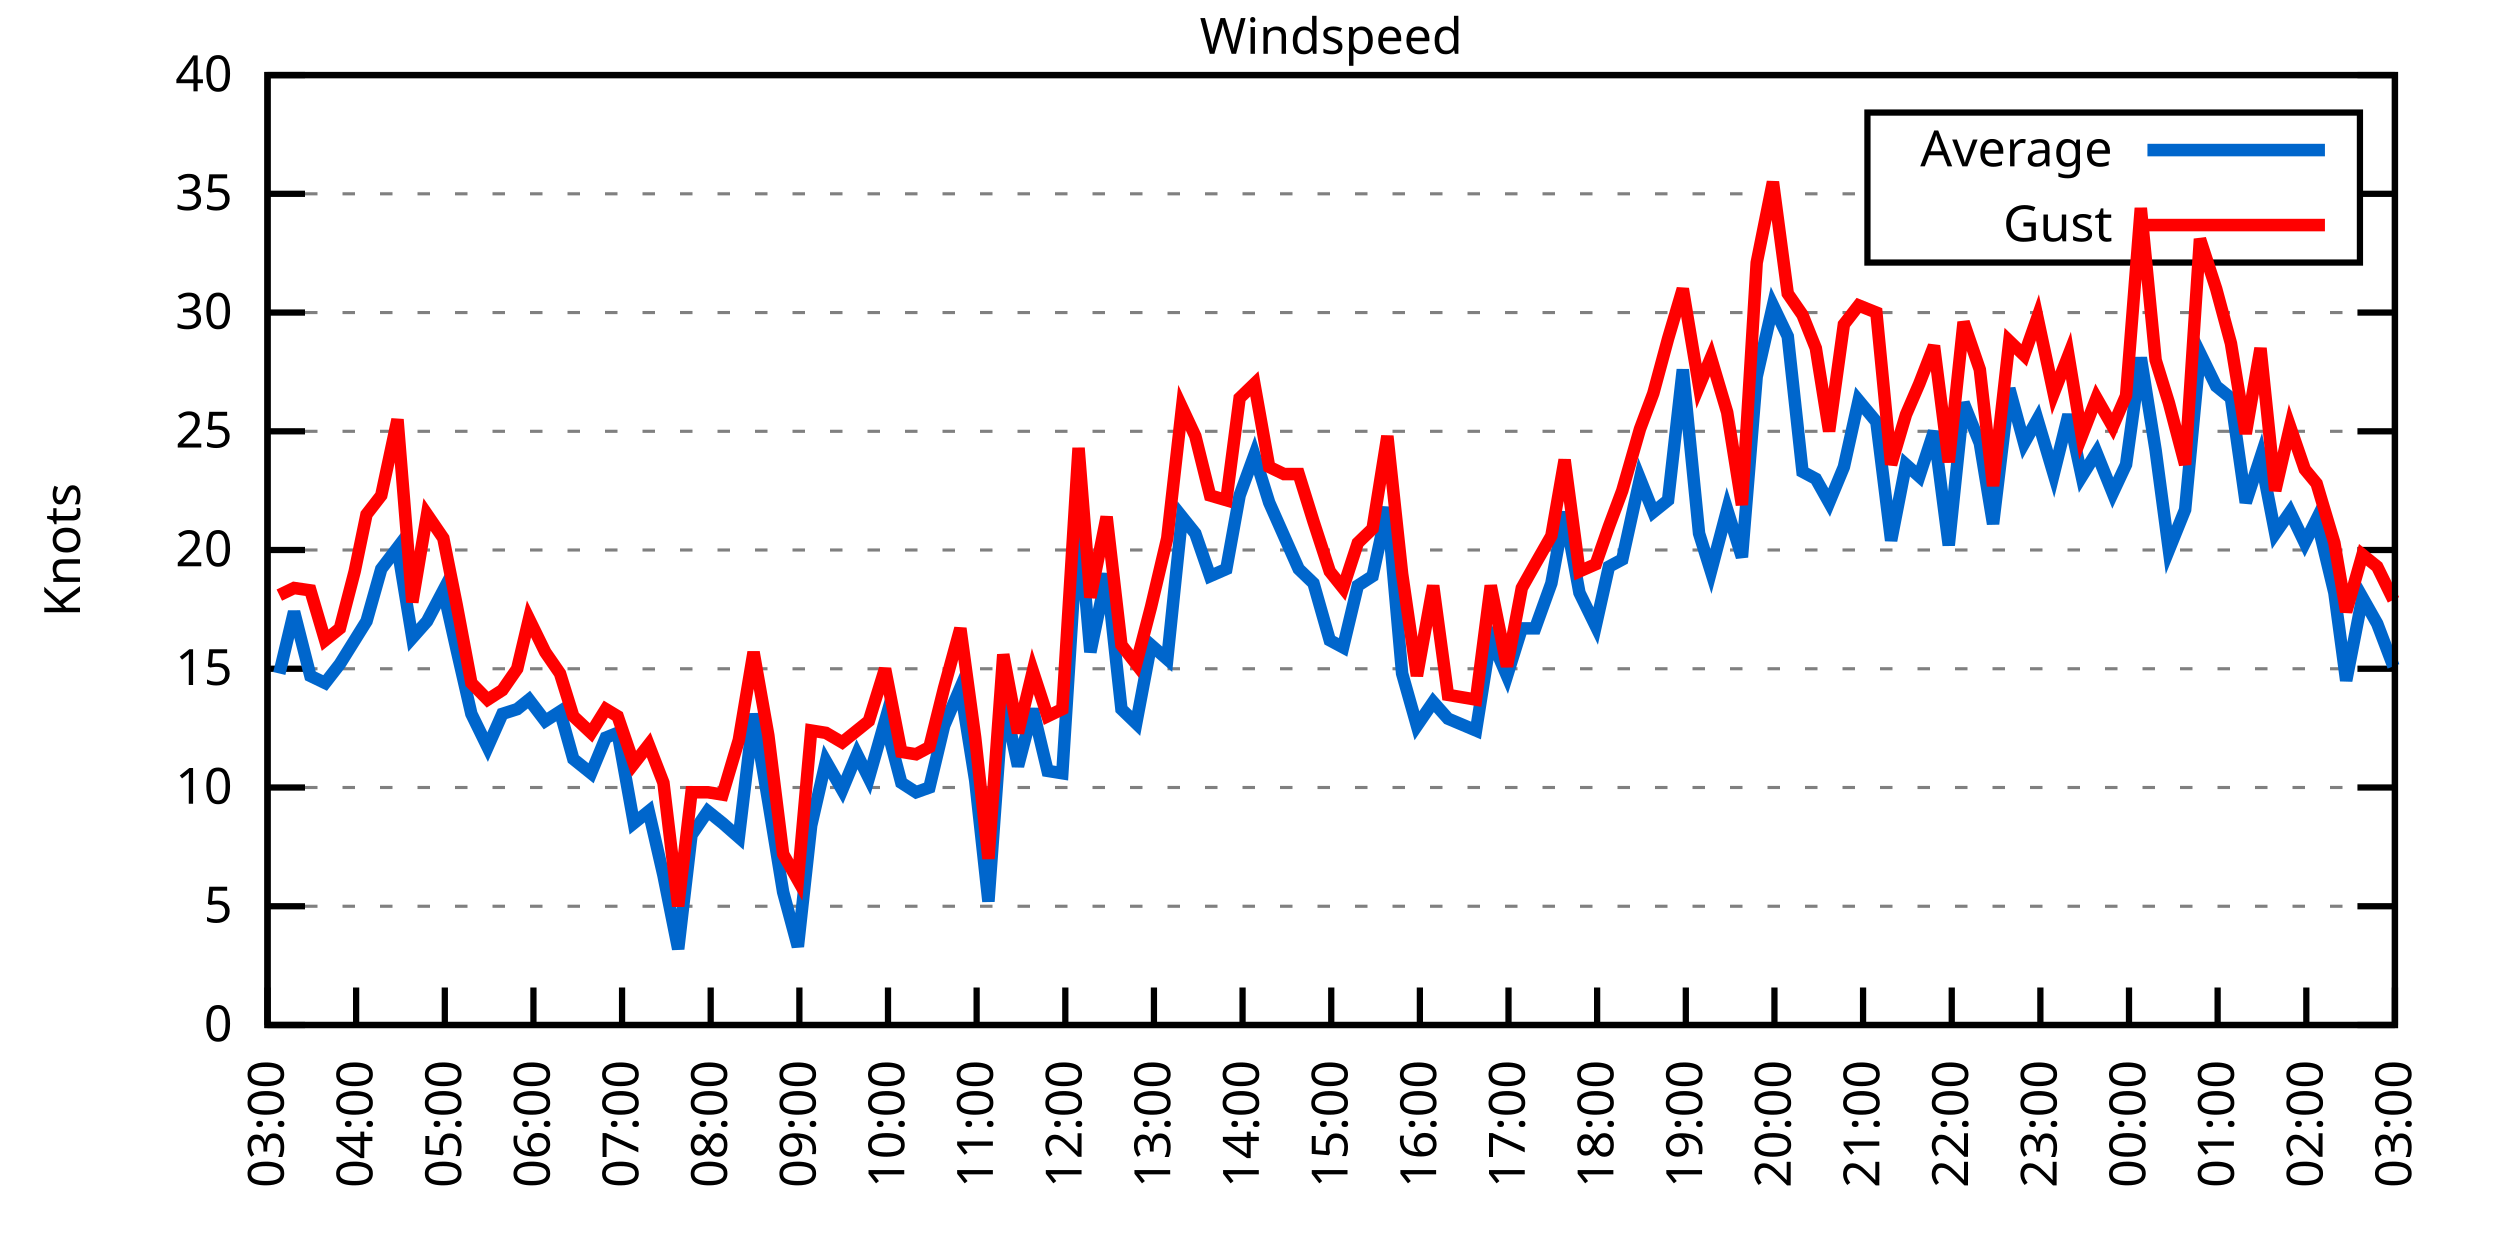
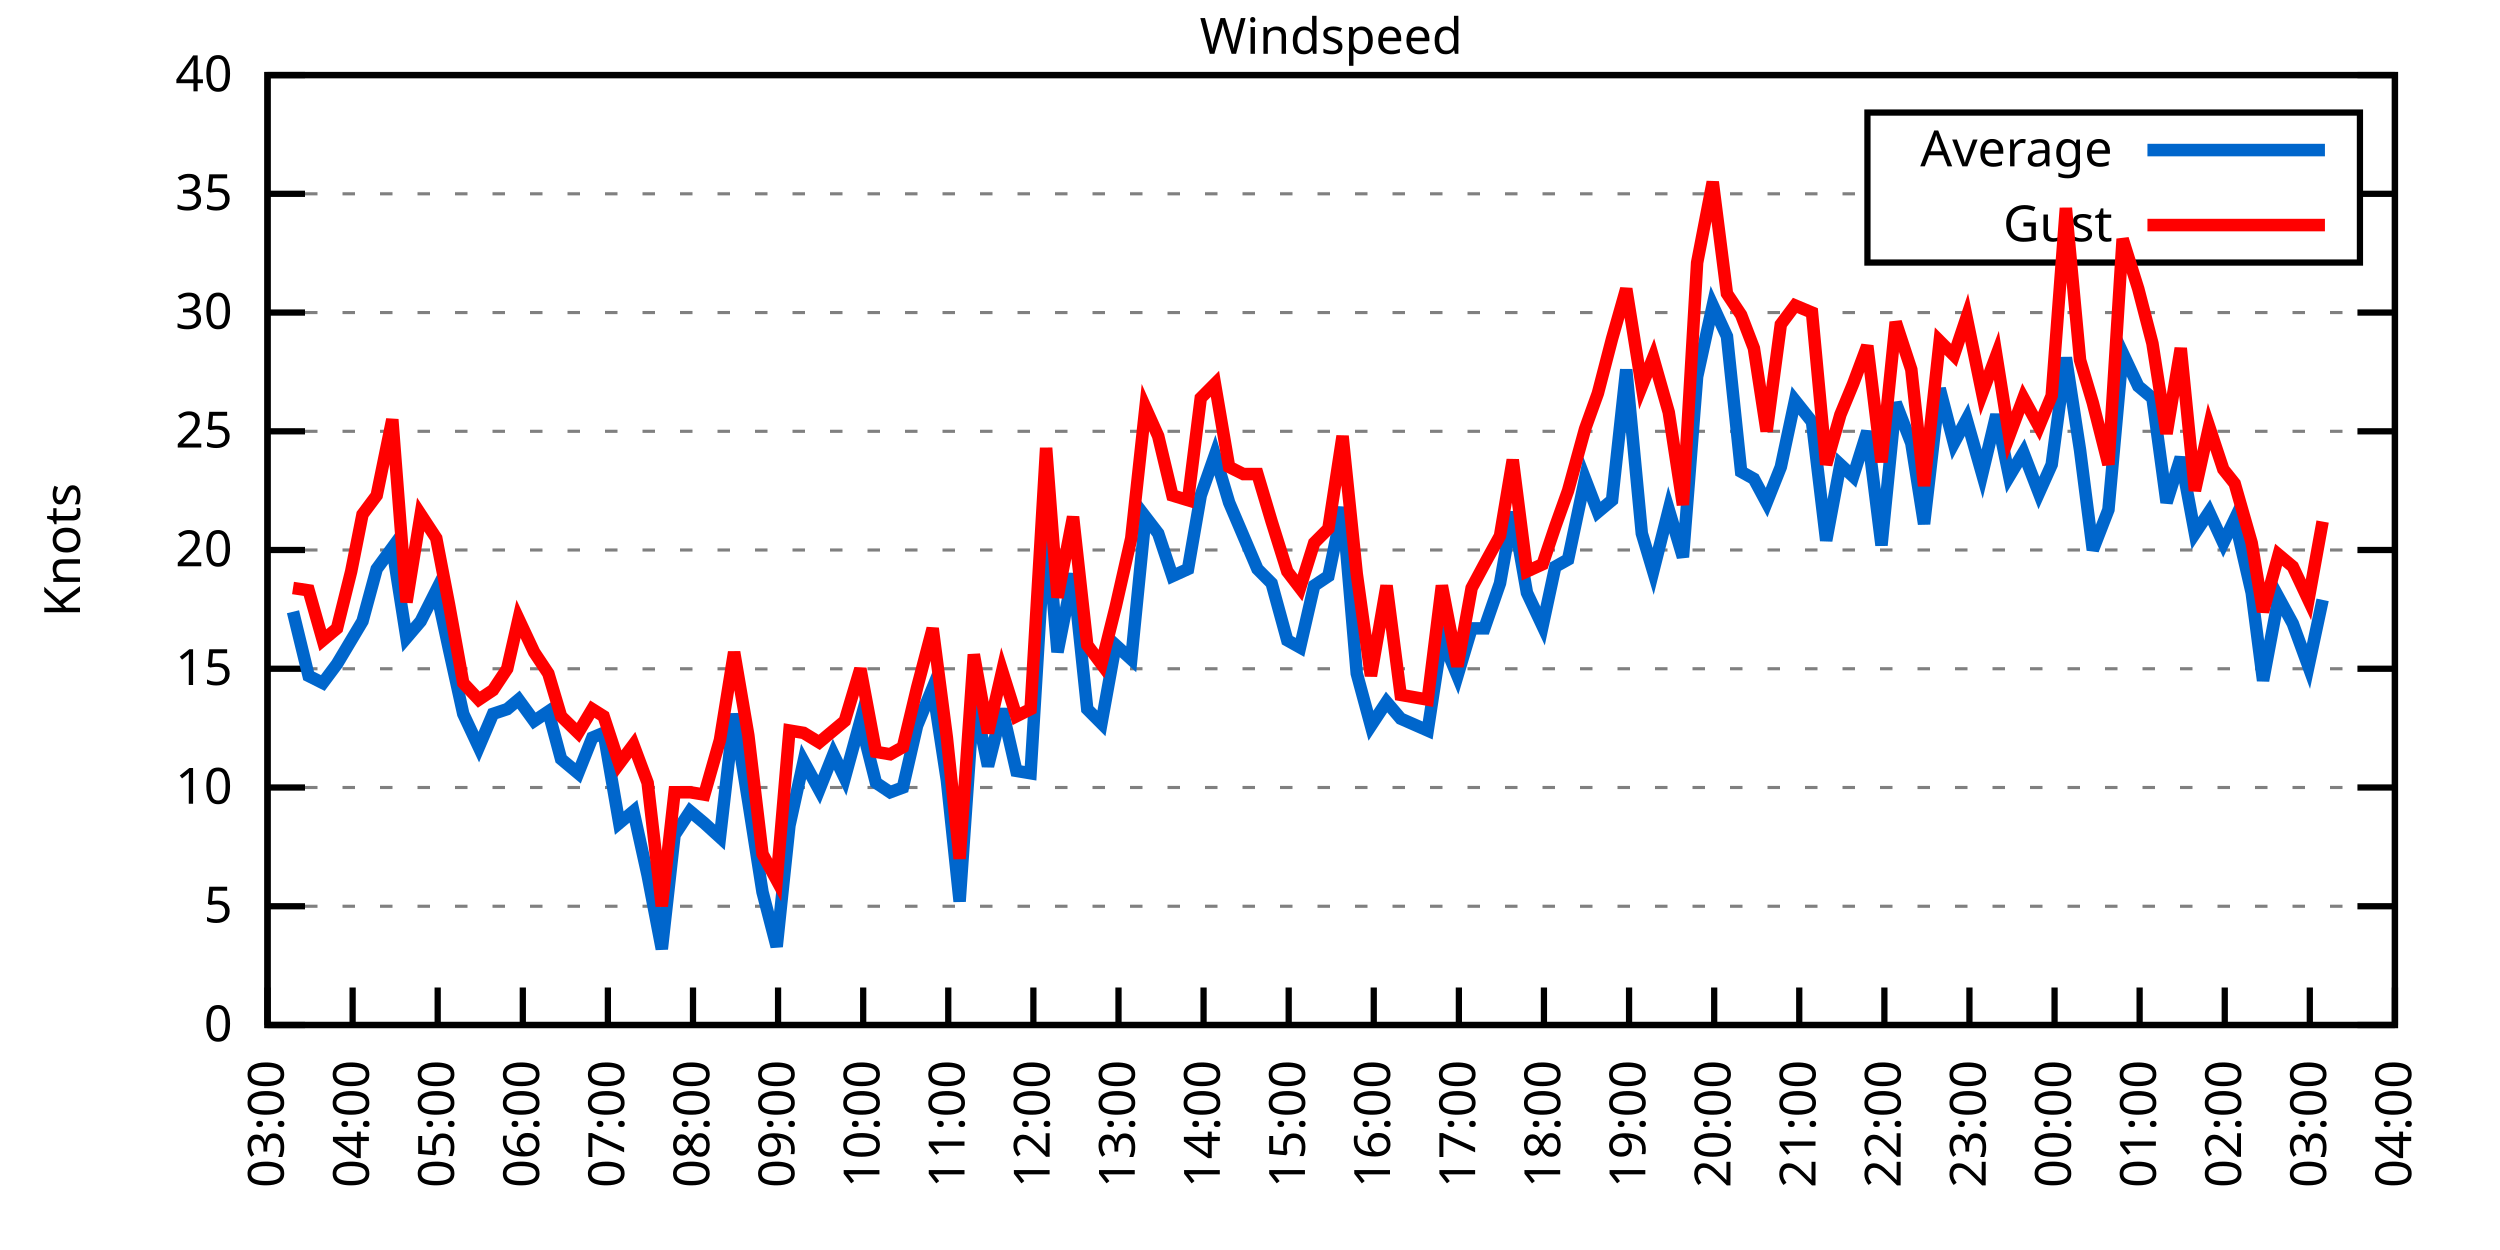
<svg xmlns="http://www.w3.org/2000/svg" xmlns:xlink="http://www.w3.org/1999/xlink" width="400" height="200" viewBox="0 0 400 200">
  <g id="gnuplot_canvas">
    <rect x="0" y="0" width="400" height="200" fill="none" />
    <defs>
      <circle id="gpDot" r="0.5" stroke-width="0.5" stroke="currentColor" />
      <path id="gpPt0" stroke-width="0.333" stroke="currentColor" d="M-1,0 h2 M0,-1 v2" />
      <path id="gpPt1" stroke-width="0.333" stroke="currentColor" d="M-1,-1 L1,1 M1,-1 L-1,1" />
      <path id="gpPt2" stroke-width="0.333" stroke="currentColor" d="M-1,0 L1,0 M0,-1 L0,1 M-1,-1 L1,1 M-1,1 L1,-1" />
      <rect id="gpPt3" stroke-width="0.333" stroke="currentColor" x="-1" y="-1" width="2" height="2" />
      <rect id="gpPt4" stroke-width="0.333" stroke="currentColor" fill="currentColor" x="-1" y="-1" width="2" height="2" />
      <circle id="gpPt5" stroke-width="0.333" stroke="currentColor" cx="0" cy="0" r="1" />
      <use xlink:href="#gpPt5" id="gpPt6" fill="currentColor" stroke="none" />
      <path id="gpPt7" stroke-width="0.333" stroke="currentColor" d="M0,-1.33 L-1.33,0.67 L1.33,0.67 z" />
      <use xlink:href="#gpPt7" id="gpPt8" fill="currentColor" stroke="none" />
      <use xlink:href="#gpPt7" id="gpPt9" stroke="currentColor" transform="rotate(180)" />
      <use xlink:href="#gpPt9" id="gpPt10" fill="currentColor" stroke="none" />
      <use xlink:href="#gpPt3" id="gpPt11" stroke="currentColor" transform="rotate(45)" />
      <use xlink:href="#gpPt11" id="gpPt12" fill="currentColor" stroke="none" />
      <path id="gpPt13" stroke-width="0.333" stroke="currentColor" d="M0,1.330 L1.265,0.411 L0.782,-1.067 L-0.782,-1.076 L-1.265,0.411 z" />
      <use xlink:href="#gpPt13" id="gpPt14" fill="currentColor" stroke="none" />
      <filter id="textbox" filterUnits="objectBoundingBox" x="0" y="0" height="1" width="1">
        <feFlood flood-color="white" flood-opacity="1" result="bgnd" />
        <feComposite in="SourceGraphic" in2="bgnd" operator="atop" />
      </filter>
      <filter id="greybox" filterUnits="objectBoundingBox" x="0" y="0" height="1" width="1">
        <feFlood flood-color="lightgrey" flood-opacity="1" result="grey" />
        <feComposite in="SourceGraphic" in2="grey" operator="atop" />
      </filter>
    </defs>
    <g fill="none" color="white" stroke="currentColor" stroke-width="1.00" stroke-linecap="butt" stroke-linejoin="miter">
</g>
    <g fill="none" color="black" stroke="currentColor" stroke-width="1.00" stroke-linecap="butt" stroke-linejoin="miter">
      <g stroke="none" shape-rendering="crispEdges">
        <polygon fill="rgb(255, 255, 255)" points="42.80,164.00 383.18,164.00 383.18,12.02 42.80,12.02 " />
      </g>
    </g>
    <g fill="none" color="black" stroke="currentColor" stroke-width="1.00" stroke-linecap="butt" stroke-linejoin="miter">
</g>
    <g fill="none" color="black" stroke="black" stroke-width="0.50" stroke-linecap="butt" stroke-linejoin="miter">
</g>
    <g fill="none" color="gray" stroke="currentColor" stroke-width="0.50" stroke-linecap="butt" stroke-linejoin="miter">
      <path stroke="gray" stroke-dasharray="2,4" class="gridline" d="M42.80,164.00 L383.19,164.00  " />
    </g>
    <g fill="none" color="gray" stroke="gray" stroke-width="1.00" stroke-linecap="butt" stroke-linejoin="miter">
</g>
    <g fill="none" color="black" stroke="currentColor" stroke-width="1.00" stroke-linecap="butt" stroke-linejoin="miter">
      <path stroke="black" d="M42.80,164.00 L48.80,164.00 M383.19,164.00 L377.19,164.00  " />
      <g transform="translate(37.20,166.60)" stroke="none" fill="black" font-family="Sans" font-size="8.00" text-anchor="end">
        <text>
          <tspan font-family="Sans"> 0</tspan>
        </text>
      </g>
    </g>
    <g fill="none" color="black" stroke="currentColor" stroke-width="1.00" stroke-linecap="butt" stroke-linejoin="miter">
</g>
    <g fill="none" color="black" stroke="black" stroke-width="0.50" stroke-linecap="butt" stroke-linejoin="miter">
</g>
    <g fill="none" color="gray" stroke="currentColor" stroke-width="0.50" stroke-linecap="butt" stroke-linejoin="miter">
      <path stroke="gray" stroke-dasharray="2,4" class="gridline" d="M42.80,145.00 L383.19,145.00  " />
    </g>
    <g fill="none" color="gray" stroke="gray" stroke-width="1.00" stroke-linecap="butt" stroke-linejoin="miter">
</g>
    <g fill="none" color="black" stroke="currentColor" stroke-width="1.00" stroke-linecap="butt" stroke-linejoin="miter">
      <path stroke="black" d="M42.80,145.00 L48.80,145.00 M383.19,145.00 L377.19,145.00  " />
      <g transform="translate(37.20,147.60)" stroke="none" fill="black" font-family="Sans" font-size="8.00" text-anchor="end">
        <text>
          <tspan font-family="Sans"> 5</tspan>
        </text>
      </g>
    </g>
    <g fill="none" color="black" stroke="currentColor" stroke-width="1.00" stroke-linecap="butt" stroke-linejoin="miter">
</g>
    <g fill="none" color="black" stroke="black" stroke-width="0.50" stroke-linecap="butt" stroke-linejoin="miter">
</g>
    <g fill="none" color="gray" stroke="currentColor" stroke-width="0.50" stroke-linecap="butt" stroke-linejoin="miter">
      <path stroke="gray" stroke-dasharray="2,4" class="gridline" d="M42.80,126.00 L383.19,126.00  " />
    </g>
    <g fill="none" color="gray" stroke="gray" stroke-width="1.00" stroke-linecap="butt" stroke-linejoin="miter">
</g>
    <g fill="none" color="black" stroke="currentColor" stroke-width="1.00" stroke-linecap="butt" stroke-linejoin="miter">
      <path stroke="black" d="M42.80,126.00 L48.80,126.00 M383.19,126.00 L377.19,126.00  " />
      <g transform="translate(37.20,128.60)" stroke="none" fill="black" font-family="Sans" font-size="8.00" text-anchor="end">
        <text>
          <tspan font-family="Sans"> 10</tspan>
        </text>
      </g>
    </g>
    <g fill="none" color="black" stroke="currentColor" stroke-width="1.00" stroke-linecap="butt" stroke-linejoin="miter">
</g>
    <g fill="none" color="black" stroke="black" stroke-width="0.50" stroke-linecap="butt" stroke-linejoin="miter">
</g>
    <g fill="none" color="gray" stroke="currentColor" stroke-width="0.50" stroke-linecap="butt" stroke-linejoin="miter">
      <path stroke="gray" stroke-dasharray="2,4" class="gridline" d="M42.80,107.00 L383.19,107.00  " />
    </g>
    <g fill="none" color="gray" stroke="gray" stroke-width="1.00" stroke-linecap="butt" stroke-linejoin="miter">
</g>
    <g fill="none" color="black" stroke="currentColor" stroke-width="1.00" stroke-linecap="butt" stroke-linejoin="miter">
      <path stroke="black" d="M42.80,107.00 L48.80,107.00 M383.19,107.00 L377.19,107.00  " />
      <g transform="translate(37.20,109.60)" stroke="none" fill="black" font-family="Sans" font-size="8.00" text-anchor="end">
        <text>
          <tspan font-family="Sans"> 15</tspan>
        </text>
      </g>
    </g>
    <g fill="none" color="black" stroke="currentColor" stroke-width="1.00" stroke-linecap="butt" stroke-linejoin="miter">
</g>
    <g fill="none" color="black" stroke="black" stroke-width="0.50" stroke-linecap="butt" stroke-linejoin="miter">
</g>
    <g fill="none" color="gray" stroke="currentColor" stroke-width="0.50" stroke-linecap="butt" stroke-linejoin="miter">
      <path stroke="gray" stroke-dasharray="2,4" class="gridline" d="M42.80,88.00 L383.19,88.00  " />
    </g>
    <g fill="none" color="gray" stroke="gray" stroke-width="1.00" stroke-linecap="butt" stroke-linejoin="miter">
</g>
    <g fill="none" color="black" stroke="currentColor" stroke-width="1.00" stroke-linecap="butt" stroke-linejoin="miter">
      <path stroke="black" d="M42.80,88.00 L48.80,88.00 M383.19,88.00 L377.19,88.00  " />
      <g transform="translate(37.20,90.60)" stroke="none" fill="black" font-family="Sans" font-size="8.00" text-anchor="end">
        <text>
          <tspan font-family="Sans"> 20</tspan>
        </text>
      </g>
    </g>
    <g fill="none" color="black" stroke="currentColor" stroke-width="1.00" stroke-linecap="butt" stroke-linejoin="miter">
</g>
    <g fill="none" color="black" stroke="black" stroke-width="0.50" stroke-linecap="butt" stroke-linejoin="miter">
</g>
    <g fill="none" color="gray" stroke="currentColor" stroke-width="0.50" stroke-linecap="butt" stroke-linejoin="miter">
      <path stroke="gray" stroke-dasharray="2,4" class="gridline" d="M42.80,69.01 L383.19,69.01  " />
    </g>
    <g fill="none" color="gray" stroke="gray" stroke-width="1.00" stroke-linecap="butt" stroke-linejoin="miter">
</g>
    <g fill="none" color="black" stroke="currentColor" stroke-width="1.00" stroke-linecap="butt" stroke-linejoin="miter">
      <path stroke="black" d="M42.80,69.01 L48.80,69.01 M383.19,69.01 L377.19,69.01  " />
      <g transform="translate(37.20,71.61)" stroke="none" fill="black" font-family="Sans" font-size="8.00" text-anchor="end">
        <text>
          <tspan font-family="Sans"> 25</tspan>
        </text>
      </g>
    </g>
    <g fill="none" color="black" stroke="currentColor" stroke-width="1.00" stroke-linecap="butt" stroke-linejoin="miter">
</g>
    <g fill="none" color="black" stroke="black" stroke-width="0.50" stroke-linecap="butt" stroke-linejoin="miter">
</g>
    <g fill="none" color="gray" stroke="currentColor" stroke-width="0.50" stroke-linecap="butt" stroke-linejoin="miter">
      <path stroke="gray" stroke-dasharray="2,4" class="gridline" d="M42.80,50.01 L383.19,50.01  " />
    </g>
    <g fill="none" color="gray" stroke="gray" stroke-width="1.00" stroke-linecap="butt" stroke-linejoin="miter">
</g>
    <g fill="none" color="black" stroke="currentColor" stroke-width="1.00" stroke-linecap="butt" stroke-linejoin="miter">
      <path stroke="black" d="M42.80,50.01 L48.80,50.01 M383.19,50.01 L377.19,50.01  " />
      <g transform="translate(37.20,52.61)" stroke="none" fill="black" font-family="Sans" font-size="8.00" text-anchor="end">
        <text>
          <tspan font-family="Sans"> 30</tspan>
        </text>
      </g>
    </g>
    <g fill="none" color="black" stroke="currentColor" stroke-width="1.00" stroke-linecap="butt" stroke-linejoin="miter">
</g>
    <g fill="none" color="black" stroke="black" stroke-width="0.50" stroke-linecap="butt" stroke-linejoin="miter">
</g>
    <g fill="none" color="gray" stroke="currentColor" stroke-width="0.50" stroke-linecap="butt" stroke-linejoin="miter">
      <path stroke="gray" stroke-dasharray="2,4" class="gridline" d="M42.80,31.01 L298.79,31.01 M377.59,31.01 L383.19,31.01  " />
    </g>
    <g fill="none" color="gray" stroke="gray" stroke-width="1.00" stroke-linecap="butt" stroke-linejoin="miter">
</g>
    <g fill="none" color="black" stroke="currentColor" stroke-width="1.00" stroke-linecap="butt" stroke-linejoin="miter">
      <path stroke="black" d="M42.80,31.01 L48.80,31.01 M383.19,31.01 L377.19,31.01  " />
      <g transform="translate(37.20,33.61)" stroke="none" fill="black" font-family="Sans" font-size="8.00" text-anchor="end">
        <text>
          <tspan font-family="Sans"> 35</tspan>
        </text>
      </g>
    </g>
    <g fill="none" color="black" stroke="currentColor" stroke-width="1.00" stroke-linecap="butt" stroke-linejoin="miter">
</g>
    <g fill="none" color="black" stroke="black" stroke-width="0.50" stroke-linecap="butt" stroke-linejoin="miter">
</g>
    <g fill="none" color="gray" stroke="currentColor" stroke-width="0.50" stroke-linecap="butt" stroke-linejoin="miter">
      <path stroke="gray" stroke-dasharray="2,4" class="gridline" d="M42.80,12.01 L383.19,12.01  " />
    </g>
    <g fill="none" color="gray" stroke="gray" stroke-width="1.00" stroke-linecap="butt" stroke-linejoin="miter">
</g>
    <g fill="none" color="black" stroke="currentColor" stroke-width="1.00" stroke-linecap="butt" stroke-linejoin="miter">
      <path stroke="black" d="M42.80,12.01 L48.80,12.01 M383.19,12.01 L377.19,12.01  " />
      <g transform="translate(37.20,14.61)" stroke="none" fill="black" font-family="Sans" font-size="8.00" text-anchor="end">
        <text>
          <tspan font-family="Sans"> 40</tspan>
        </text>
      </g>
    </g>
    <g fill="none" color="black" stroke="currentColor" stroke-width="1.00" stroke-linecap="butt" stroke-linejoin="miter">
      <path stroke="black" d="M42.80,164.00 L42.80,158.00  " />
      <g transform="translate(45.40,169.60) rotate(270.00)" stroke="none" fill="black" font-family="Sans" font-size="8.00" text-anchor="end">
        <text>
          <tspan font-family="Sans">03:00</tspan>
        </text>
      </g>
    </g>
    <g fill="none" color="black" stroke="currentColor" stroke-width="1.00" stroke-linecap="butt" stroke-linejoin="miter">
-       <path stroke="black" d="M56.98,164.00 L56.98,158.00  " />
-       <g transform="translate(59.58,169.60) rotate(270.00)" stroke="none" fill="black" font-family="Sans" font-size="8.00" text-anchor="end">
+       <path stroke="black" d="M56.42,164.00 L56.42,158.00  " />
+       <g transform="translate(59.02,169.60) rotate(270.00)" stroke="none" fill="black" font-family="Sans" font-size="8.00" text-anchor="end">
        <text>
          <tspan font-family="Sans">04:00</tspan>
        </text>
      </g>
    </g>
    <g fill="none" color="black" stroke="currentColor" stroke-width="1.00" stroke-linecap="butt" stroke-linejoin="miter">
-       <path stroke="black" d="M71.17,164.00 L71.17,158.00  " />
-       <g transform="translate(73.77,169.60) rotate(270.00)" stroke="none" fill="black" font-family="Sans" font-size="8.00" text-anchor="end">
+       <path stroke="black" d="M70.03,164.00 L70.03,158.00  " />
+       <g transform="translate(72.63,169.60) rotate(270.00)" stroke="none" fill="black" font-family="Sans" font-size="8.00" text-anchor="end">
        <text>
          <tspan font-family="Sans">05:00</tspan>
        </text>
      </g>
    </g>
    <g fill="none" color="black" stroke="currentColor" stroke-width="1.00" stroke-linecap="butt" stroke-linejoin="miter">
-       <path stroke="black" d="M85.35,164.00 L85.35,158.00  " />
-       <g transform="translate(87.95,169.60) rotate(270.00)" stroke="none" fill="black" font-family="Sans" font-size="8.00" text-anchor="end">
+       <path stroke="black" d="M83.65,164.00 L83.65,158.00  " />
+       <g transform="translate(86.25,169.60) rotate(270.00)" stroke="none" fill="black" font-family="Sans" font-size="8.00" text-anchor="end">
        <text>
          <tspan font-family="Sans">06:00</tspan>
        </text>
      </g>
    </g>
    <g fill="none" color="black" stroke="currentColor" stroke-width="1.00" stroke-linecap="butt" stroke-linejoin="miter">
-       <path stroke="black" d="M99.53,164.00 L99.53,158.00  " />
-       <g transform="translate(102.13,169.60) rotate(270.00)" stroke="none" fill="black" font-family="Sans" font-size="8.00" text-anchor="end">
+       <path stroke="black" d="M97.26,164.00 L97.26,158.00  " />
+       <g transform="translate(99.86,169.60) rotate(270.00)" stroke="none" fill="black" font-family="Sans" font-size="8.00" text-anchor="end">
        <text>
          <tspan font-family="Sans">07:00</tspan>
        </text>
      </g>
    </g>
    <g fill="none" color="black" stroke="currentColor" stroke-width="1.00" stroke-linecap="butt" stroke-linejoin="miter">
-       <path stroke="black" d="M113.71,164.00 L113.71,158.00  " />
-       <g transform="translate(116.31,169.60) rotate(270.00)" stroke="none" fill="black" font-family="Sans" font-size="8.00" text-anchor="end">
+       <path stroke="black" d="M110.88,164.00 L110.88,158.00  " />
+       <g transform="translate(113.48,169.60) rotate(270.00)" stroke="none" fill="black" font-family="Sans" font-size="8.00" text-anchor="end">
        <text>
          <tspan font-family="Sans">08:00</tspan>
        </text>
      </g>
    </g>
    <g fill="none" color="black" stroke="currentColor" stroke-width="1.00" stroke-linecap="butt" stroke-linejoin="miter">
-       <path stroke="black" d="M127.90,164.00 L127.90,158.00  " />
-       <g transform="translate(130.50,169.60) rotate(270.00)" stroke="none" fill="black" font-family="Sans" font-size="8.00" text-anchor="end">
+       <path stroke="black" d="M124.49,164.00 L124.49,158.00  " />
+       <g transform="translate(127.09,169.60) rotate(270.00)" stroke="none" fill="black" font-family="Sans" font-size="8.00" text-anchor="end">
        <text>
          <tspan font-family="Sans">09:00</tspan>
        </text>
      </g>
    </g>
    <g fill="none" color="black" stroke="currentColor" stroke-width="1.00" stroke-linecap="butt" stroke-linejoin="miter">
-       <path stroke="black" d="M142.08,164.00 L142.08,158.00  " />
-       <g transform="translate(144.68,169.60) rotate(270.00)" stroke="none" fill="black" font-family="Sans" font-size="8.00" text-anchor="end">
+       <path stroke="black" d="M138.11,164.00 L138.11,158.00  " />
+       <g transform="translate(140.71,169.60) rotate(270.00)" stroke="none" fill="black" font-family="Sans" font-size="8.00" text-anchor="end">
        <text>
          <tspan font-family="Sans">10:00</tspan>
        </text>
      </g>
    </g>
    <g fill="none" color="black" stroke="currentColor" stroke-width="1.00" stroke-linecap="butt" stroke-linejoin="miter">
-       <path stroke="black" d="M156.26,164.00 L156.26,158.00  " />
-       <g transform="translate(158.86,169.60) rotate(270.00)" stroke="none" fill="black" font-family="Sans" font-size="8.00" text-anchor="end">
+       <path stroke="black" d="M151.72,164.00 L151.72,158.00  " />
+       <g transform="translate(154.32,169.60) rotate(270.00)" stroke="none" fill="black" font-family="Sans" font-size="8.00" text-anchor="end">
        <text>
          <tspan font-family="Sans">11:00</tspan>
        </text>
      </g>
    </g>
    <g fill="none" color="black" stroke="currentColor" stroke-width="1.00" stroke-linecap="butt" stroke-linejoin="miter">
-       <path stroke="black" d="M170.45,164.00 L170.45,158.00  " />
-       <g transform="translate(173.05,169.60) rotate(270.00)" stroke="none" fill="black" font-family="Sans" font-size="8.00" text-anchor="end">
+       <path stroke="black" d="M165.34,164.00 L165.34,158.00  " />
+       <g transform="translate(167.94,169.60) rotate(270.00)" stroke="none" fill="black" font-family="Sans" font-size="8.00" text-anchor="end">
        <text>
          <tspan font-family="Sans">12:00</tspan>
        </text>
      </g>
    </g>
    <g fill="none" color="black" stroke="currentColor" stroke-width="1.00" stroke-linecap="butt" stroke-linejoin="miter">
-       <path stroke="black" d="M184.63,164.00 L184.63,158.00  " />
-       <g transform="translate(187.23,169.60) rotate(270.00)" stroke="none" fill="black" font-family="Sans" font-size="8.00" text-anchor="end">
+       <path stroke="black" d="M178.96,164.00 L178.96,158.00  " />
+       <g transform="translate(181.56,169.60) rotate(270.00)" stroke="none" fill="black" font-family="Sans" font-size="8.00" text-anchor="end">
        <text>
          <tspan font-family="Sans">13:00</tspan>
        </text>
      </g>
    </g>
    <g fill="none" color="black" stroke="currentColor" stroke-width="1.00" stroke-linecap="butt" stroke-linejoin="miter">
-       <path stroke="black" d="M198.81,164.00 L198.81,158.00  " />
-       <g transform="translate(201.41,169.60) rotate(270.00)" stroke="none" fill="black" font-family="Sans" font-size="8.00" text-anchor="end">
+       <path stroke="black" d="M192.57,164.00 L192.57,158.00  " />
+       <g transform="translate(195.17,169.60) rotate(270.00)" stroke="none" fill="black" font-family="Sans" font-size="8.00" text-anchor="end">
        <text>
          <tspan font-family="Sans">14:00</tspan>
        </text>
      </g>
    </g>
    <g fill="none" color="black" stroke="currentColor" stroke-width="1.00" stroke-linecap="butt" stroke-linejoin="miter">
-       <path stroke="black" d="M213.00,164.00 L213.00,158.00  " />
-       <g transform="translate(215.60,169.60) rotate(270.00)" stroke="none" fill="black" font-family="Sans" font-size="8.00" text-anchor="end">
+       <path stroke="black" d="M206.19,164.00 L206.19,158.00  " />
+       <g transform="translate(208.79,169.60) rotate(270.00)" stroke="none" fill="black" font-family="Sans" font-size="8.00" text-anchor="end">
        <text>
          <tspan font-family="Sans">15:00</tspan>
        </text>
      </g>
    </g>
    <g fill="none" color="black" stroke="currentColor" stroke-width="1.00" stroke-linecap="butt" stroke-linejoin="miter">
-       <path stroke="black" d="M227.18,164.00 L227.18,158.00  " />
-       <g transform="translate(229.78,169.60) rotate(270.00)" stroke="none" fill="black" font-family="Sans" font-size="8.00" text-anchor="end">
+       <path stroke="black" d="M219.80,164.00 L219.80,158.00  " />
+       <g transform="translate(222.40,169.60) rotate(270.00)" stroke="none" fill="black" font-family="Sans" font-size="8.00" text-anchor="end">
        <text>
          <tspan font-family="Sans">16:00</tspan>
        </text>
      </g>
    </g>
    <g fill="none" color="black" stroke="currentColor" stroke-width="1.00" stroke-linecap="butt" stroke-linejoin="miter">
-       <path stroke="black" d="M241.36,164.00 L241.36,158.00  " />
-       <g transform="translate(243.96,169.60) rotate(270.00)" stroke="none" fill="black" font-family="Sans" font-size="8.00" text-anchor="end">
+       <path stroke="black" d="M233.42,164.00 L233.42,158.00  " />
+       <g transform="translate(236.02,169.60) rotate(270.00)" stroke="none" fill="black" font-family="Sans" font-size="8.00" text-anchor="end">
        <text>
          <tspan font-family="Sans">17:00</tspan>
        </text>
      </g>
    </g>
    <g fill="none" color="black" stroke="currentColor" stroke-width="1.00" stroke-linecap="butt" stroke-linejoin="miter">
-       <path stroke="black" d="M255.54,164.00 L255.54,158.00  " />
-       <g transform="translate(258.14,169.60) rotate(270.00)" stroke="none" fill="black" font-family="Sans" font-size="8.00" text-anchor="end">
+       <path stroke="black" d="M247.03,164.00 L247.03,158.00  " />
+       <g transform="translate(249.63,169.60) rotate(270.00)" stroke="none" fill="black" font-family="Sans" font-size="8.00" text-anchor="end">
        <text>
          <tspan font-family="Sans">18:00</tspan>
        </text>
      </g>
    </g>
    <g fill="none" color="black" stroke="currentColor" stroke-width="1.00" stroke-linecap="butt" stroke-linejoin="miter">
-       <path stroke="black" d="M269.73,164.00 L269.73,158.00  " />
-       <g transform="translate(272.33,169.60) rotate(270.00)" stroke="none" fill="black" font-family="Sans" font-size="8.00" text-anchor="end">
+       <path stroke="black" d="M260.65,164.00 L260.65,158.00  " />
+       <g transform="translate(263.25,169.60) rotate(270.00)" stroke="none" fill="black" font-family="Sans" font-size="8.00" text-anchor="end">
        <text>
          <tspan font-family="Sans">19:00</tspan>
        </text>
      </g>
    </g>
    <g fill="none" color="black" stroke="currentColor" stroke-width="1.00" stroke-linecap="butt" stroke-linejoin="miter">
-       <path stroke="black" d="M283.91,164.00 L283.91,158.00  " />
-       <g transform="translate(286.51,169.60) rotate(270.00)" stroke="none" fill="black" font-family="Sans" font-size="8.00" text-anchor="end">
+       <path stroke="black" d="M274.27,164.00 L274.27,158.00  " />
+       <g transform="translate(276.87,169.60) rotate(270.00)" stroke="none" fill="black" font-family="Sans" font-size="8.00" text-anchor="end">
        <text>
          <tspan font-family="Sans">20:00</tspan>
        </text>
      </g>
    </g>
    <g fill="none" color="black" stroke="currentColor" stroke-width="1.00" stroke-linecap="butt" stroke-linejoin="miter">
-       <path stroke="black" d="M298.09,164.00 L298.09,158.00  " />
-       <g transform="translate(300.69,169.60) rotate(270.00)" stroke="none" fill="black" font-family="Sans" font-size="8.00" text-anchor="end">
+       <path stroke="black" d="M287.88,164.00 L287.88,158.00  " />
+       <g transform="translate(290.48,169.60) rotate(270.00)" stroke="none" fill="black" font-family="Sans" font-size="8.00" text-anchor="end">
        <text>
          <tspan font-family="Sans">21:00</tspan>
        </text>
      </g>
    </g>
    <g fill="none" color="black" stroke="currentColor" stroke-width="1.00" stroke-linecap="butt" stroke-linejoin="miter">
-       <path stroke="black" d="M312.28,164.00 L312.28,158.00  " />
-       <g transform="translate(314.88,169.60) rotate(270.00)" stroke="none" fill="black" font-family="Sans" font-size="8.00" text-anchor="end">
+       <path stroke="black" d="M301.50,164.00 L301.50,158.00  " />
+       <g transform="translate(304.10,169.60) rotate(270.00)" stroke="none" fill="black" font-family="Sans" font-size="8.00" text-anchor="end">
        <text>
          <tspan font-family="Sans">22:00</tspan>
        </text>
      </g>
    </g>
    <g fill="none" color="black" stroke="currentColor" stroke-width="1.00" stroke-linecap="butt" stroke-linejoin="miter">
-       <path stroke="black" d="M326.46,164.00 L326.46,158.00  " />
-       <g transform="translate(329.06,169.60) rotate(270.00)" stroke="none" fill="black" font-family="Sans" font-size="8.00" text-anchor="end">
+       <path stroke="black" d="M315.11,164.00 L315.11,158.00  " />
+       <g transform="translate(317.71,169.60) rotate(270.00)" stroke="none" fill="black" font-family="Sans" font-size="8.00" text-anchor="end">
        <text>
          <tspan font-family="Sans">23:00</tspan>
        </text>
      </g>
    </g>
    <g fill="none" color="black" stroke="currentColor" stroke-width="1.00" stroke-linecap="butt" stroke-linejoin="miter">
-       <path stroke="black" d="M340.64,164.00 L340.64,158.00  " />
-       <g transform="translate(343.24,169.60) rotate(270.00)" stroke="none" fill="black" font-family="Sans" font-size="8.00" text-anchor="end">
+       <path stroke="black" d="M328.73,164.00 L328.73,158.00  " />
+       <g transform="translate(331.33,169.60) rotate(270.00)" stroke="none" fill="black" font-family="Sans" font-size="8.00" text-anchor="end">
        <text>
          <tspan font-family="Sans">00:00</tspan>
        </text>
      </g>
    </g>
    <g fill="none" color="black" stroke="currentColor" stroke-width="1.00" stroke-linecap="butt" stroke-linejoin="miter">
-       <path stroke="black" d="M354.82,164.00 L354.82,158.00  " />
-       <g transform="translate(357.42,169.60) rotate(270.00)" stroke="none" fill="black" font-family="Sans" font-size="8.00" text-anchor="end">
+       <path stroke="black" d="M342.34,164.00 L342.34,158.00  " />
+       <g transform="translate(344.94,169.60) rotate(270.00)" stroke="none" fill="black" font-family="Sans" font-size="8.00" text-anchor="end">
        <text>
          <tspan font-family="Sans">01:00</tspan>
        </text>
      </g>
    </g>
    <g fill="none" color="black" stroke="currentColor" stroke-width="1.00" stroke-linecap="butt" stroke-linejoin="miter">
-       <path stroke="black" d="M369.01,164.00 L369.01,158.00  " />
-       <g transform="translate(371.61,169.60) rotate(270.00)" stroke="none" fill="black" font-family="Sans" font-size="8.00" text-anchor="end">
+       <path stroke="black" d="M355.96,164.00 L355.96,158.00  " />
+       <g transform="translate(358.56,169.60) rotate(270.00)" stroke="none" fill="black" font-family="Sans" font-size="8.00" text-anchor="end">
        <text>
          <tspan font-family="Sans">02:00</tspan>
+         </text>
+       </g>
+     </g>
+     <g fill="none" color="black" stroke="currentColor" stroke-width="1.00" stroke-linecap="butt" stroke-linejoin="miter">
+       <path stroke="black" d="M369.57,164.00 L369.57,158.00  " />
+       <g transform="translate(372.17,169.60) rotate(270.00)" stroke="none" fill="black" font-family="Sans" font-size="8.00" text-anchor="end">
+         <text>
+           <tspan font-family="Sans">03:00</tspan>
        </text>
      </g>
    </g>
    <g fill="none" color="black" stroke="currentColor" stroke-width="1.00" stroke-linecap="butt" stroke-linejoin="miter">
      <path stroke="black" d="M383.19,164.00 L383.19,158.00  " />
      <g transform="translate(385.79,169.60) rotate(270.00)" stroke="none" fill="black" font-family="Sans" font-size="8.00" text-anchor="end">
        <text>
-           <tspan font-family="Sans">03:00</tspan>
+           <tspan font-family="Sans">04:00</tspan>
        </text>
      </g>
    </g>
    <g fill="none" color="black" stroke="currentColor" stroke-width="1.00" stroke-linecap="butt" stroke-linejoin="miter">
</g>
    <g fill="none" color="black" stroke="currentColor" stroke-width="1.00" stroke-linecap="butt" stroke-linejoin="miter">
      <path stroke="black" d="M42.80,12.01 L42.80,164.00 L383.19,164.00 L383.19,12.01 L42.80,12.01 Z  " />
    </g>
    <g fill="none" color="black" stroke="currentColor" stroke-width="1.00" stroke-linecap="butt" stroke-linejoin="miter">
</g>
    <g fill="none" color="black" stroke="currentColor" stroke-width="1.00" stroke-linecap="butt" stroke-linejoin="miter">
      <path stroke="black" d="M298.79,42.01 L298.79,18.01 L377.59,18.01 L377.59,42.01 L298.79,42.01 Z  " />
    </g>
    <g id="Windspeed_plot_1">
      <g fill="none" color="white" stroke="black" stroke-width="2.00" stroke-linecap="butt" stroke-linejoin="miter">
</g>
      <g fill="none" color="black" stroke="currentColor" stroke-width="2.00" stroke-linecap="butt" stroke-linejoin="miter">
        <g transform="translate(337.99,26.61)" stroke="none" fill="black" font-family="Sans" font-size="8.00" text-anchor="end">
          <text>
            <tspan font-family="Sans">Average</tspan>
          </text>
        </g>
      </g>
      <g fill="none" color="black" stroke="currentColor" stroke-width="2.00" stroke-linecap="butt" stroke-linejoin="miter">
-         <path stroke="rgb(  0, 102, 204)" d="M343.59,24.01 L371.99,24.01 M44.69,107.76 L47.05,97.88 L49.66,108.14 L52.02,109.28 L54.38,106.24 L56.75,102.44   L58.64,99.40 L61.00,91.04 L63.60,87.63 L65.97,102.06 L68.33,99.40 L70.93,94.46 L73.06,103.96 L75.42,114.22   L78.02,119.54 L80.38,114.22 L82.75,113.46 L84.64,111.94 L87.24,115.36 L89.60,113.84 L91.73,121.44 L94.57,123.72   L96.93,118.02 L98.82,117.26 L101.42,131.70 L103.79,129.80 L106.15,140.06 L108.51,151.84 L110.64,133.60 L113.24,129.80   L115.61,131.70 L118.21,133.98 L120.57,114.22 L122.93,128.28 L125.30,142.72 L127.66,151.46 L129.79,132.08 L132.15,121.82   L134.75,126.38 L137.12,120.68 L139.01,124.48 L141.61,115.36 L144.21,125.24 L146.57,126.76 L148.70,126.00 L151.06,116.12   L153.66,110.04 L156.03,124.86 L158.15,144.24 L160.52,111.56 L162.88,122.58 L165.25,113.46 L167.61,123.34 L169.97,123.72   L172.57,82.69 L174.46,104.34 L177.06,91.80 L179.43,113.46 L181.79,115.74 L184.16,103.20 L186.76,105.48 L189.12,82.69   L191.25,85.35 L193.61,92.18 L196.21,91.04 L198.34,79.27 L200.70,72.81 L203.07,80.41 L205.43,85.73 L207.79,91.04   L210.16,93.32 L212.76,102.44 L214.89,103.58 L217.25,93.70 L219.61,92.18 L221.98,81.17 L224.34,107.76 L226.71,116.12   L229.31,112.32 L231.67,114.98 L236.16,116.88 L238.52,102.06 L241.12,108.14 L243.49,100.54 L245.62,100.54 L248.22,93.32   L250.34,81.93 L252.71,94.84 L255.31,100.16 L257.43,90.66 L259.56,89.52 L262.40,76.61 L264.53,81.93 L266.89,80.03   L269.25,59.13 L271.85,85.35 L273.75,91.42 L276.35,81.55 L278.71,89.14 L281.07,60.27 L283.67,48.87 L286.04,53.81   L288.40,75.47 L290.53,76.61 L292.66,80.41 L295.02,74.71 L297.38,64.07 L300.22,67.49 L302.58,86.49 L304.95,74.33   L307.08,76.23 L309.44,69.01 L311.80,87.25 L314.17,64.45 L316.77,70.91 L318.89,83.83 L321.49,62.17 L323.86,70.91   L325.99,67.11 L328.59,75.85 L330.95,66.35 L333.08,76.23 L335.44,72.43 L338.04,78.89 L340.17,74.33 L342.53,57.23   L344.90,72.05 L347.02,88.00 L349.62,81.55 L351.99,56.47 L354.59,61.79 L356.95,63.69 L359.32,80.41 L361.68,73.19   L364.04,85.35 L366.41,81.93 L368.77,86.87 L370.66,83.07 L373.50,94.84 L375.39,108.90 L377.99,95.60 L380.35,99.78   L382.95,106.62  " />
+         <path stroke="rgb(  0, 102, 204)" d="M343.59,24.01 L371.99,24.01 M46.88,97.88 L49.38,108.14 L51.65,109.28 L53.92,106.24 L56.19,102.44 L58.00,99.40   L60.27,91.04 L62.77,87.63 L65.04,102.06 L67.31,99.40 L69.80,94.46 L71.85,103.96 L74.12,114.22 L76.61,119.54   L78.88,114.22 L81.15,113.46 L82.97,111.94 L85.46,115.36 L87.73,113.84 L89.77,121.44 L92.50,123.72 L94.77,118.02   L96.58,117.26 L99.08,131.70 L101.35,129.80 L103.62,140.06 L105.89,151.84 L107.93,133.60 L110.42,129.80 L112.69,131.70   L115.19,133.98 L117.46,114.22 L119.73,128.28 L122.00,142.72 L124.27,151.46 L126.31,132.08 L128.58,121.82 L131.07,126.38   L133.34,120.68 L135.16,124.48 L137.66,115.36 L140.15,125.24 L142.42,126.76 L144.46,126.00 L146.73,116.12 L149.23,110.04   L151.50,124.86 L153.54,144.24 L155.81,111.56 L158.08,122.58 L160.35,113.46 L162.62,123.34 L164.89,123.72 L167.38,82.69   L169.20,104.34 L171.69,91.80 L173.96,113.46 L176.23,115.74 L178.50,103.20 L181.00,105.48 L183.27,82.69 L185.31,85.35   L187.58,92.18 L190.08,91.04 L192.12,79.27 L194.39,72.81 L196.66,80.41 L198.93,85.73 L201.19,91.04 L203.46,93.32   L205.96,102.44 L208.00,103.58 L210.27,93.70 L212.54,92.18 L214.81,81.17 L217.08,107.76 L219.35,116.12 L221.85,112.32   L224.11,114.98 L228.43,116.88 L230.70,102.06 L233.19,108.14 L235.46,100.54 L237.50,100.54 L240.00,93.32 L242.04,81.93   L244.31,94.84 L246.81,100.16 L248.85,90.66 L250.89,89.52 L253.61,76.61 L255.66,81.93 L257.93,80.03 L260.20,59.13   L262.69,85.35 L264.51,91.42 L267.00,81.55 L269.27,89.14 L271.54,60.27 L274.04,48.87 L276.31,53.81 L278.58,75.47   L280.62,76.61 L282.66,80.41 L284.93,74.71 L287.20,64.07 L289.92,67.49 L292.19,86.49 L294.46,74.33 L296.50,76.23   L298.77,69.01 L301.04,87.25 L303.31,64.45 L305.81,70.91 L307.85,83.83 L310.35,62.17 L312.62,70.91 L314.66,67.11   L317.15,75.85 L319.42,66.35 L321.47,76.23 L323.74,72.43 L326.23,78.89 L328.27,74.33 L330.54,57.23 L332.81,72.05   L334.85,88.00 L337.35,81.55 L339.62,56.47 L342.12,61.79 L344.39,63.69 L346.65,80.41 L348.92,73.19 L351.19,85.35   L353.46,81.93 L355.73,86.87 L357.55,83.07 L360.27,94.84 L362.09,108.90 L364.58,95.60 L366.85,99.78 L369.35,106.62   L371.62,95.98  " />
      </g>
    </g>
    <g id="Windspeed_plot_2">
      <g fill="none" color="black" stroke="currentColor" stroke-width="2.00" stroke-linecap="butt" stroke-linejoin="miter">
        <g transform="translate(337.99,38.61)" stroke="none" fill="black" font-family="Sans" font-size="8.00" text-anchor="end">
          <text>
            <tspan font-family="Sans">Gust</tspan>
          </text>
        </g>
      </g>
      <g fill="none" color="black" stroke="currentColor" stroke-width="2.00" stroke-linecap="butt" stroke-linejoin="miter">
-         <path stroke="rgb(255,   0,   0)" d="M343.59,36.01 L371.99,36.01 M44.69,95.22 L47.05,94.08 L49.66,94.46 L52.02,102.44 L54.38,100.54 L56.75,91.42   L58.64,82.31 L61.00,79.27 L63.60,67.11 L65.97,96.36 L68.33,82.31 L70.93,86.11 L73.06,96.74 L75.42,109.28   L78.02,111.94 L80.38,110.42 L82.75,107.00 L84.64,99.02 L87.24,104.34 L89.60,107.76 L91.73,114.60 L94.57,117.26   L96.93,113.46 L98.82,114.60 L101.42,122.20 L103.79,119.16 L106.15,125.24 L108.51,145.00 L110.64,126.76 L113.24,126.76   L115.61,127.14 L118.21,118.40 L120.57,104.34 L122.93,117.64 L125.30,136.64 L127.66,140.82 L129.79,116.88 L132.15,117.26   L134.75,118.78 L137.12,116.88 L139.01,115.36 L141.61,107.00 L144.21,120.30 L146.57,120.68 L148.70,119.54 L151.06,110.04   L153.66,100.54 L156.03,118.02 L158.15,137.40 L160.52,104.72 L162.88,117.26 L165.25,107.38 L167.61,114.60 L169.97,113.46   L172.57,71.67 L174.46,95.60 L177.06,82.69 L179.43,103.20 L181.79,106.24 L184.16,97.12 L186.76,86.11 L189.12,65.21   L191.25,69.77 L193.61,79.27 L196.21,80.03 L198.34,63.69 L200.70,61.41 L203.07,74.71 L205.43,75.85 L207.79,75.85   L210.16,83.45 L212.76,91.42 L214.89,94.08 L217.25,86.87 L219.61,84.59 L221.98,69.77 L224.34,91.80 L226.71,108.14   L229.31,93.70 L231.67,111.18 L236.16,111.94 L238.52,93.70 L241.12,106.62 L243.49,94.08 L245.62,90.28 L248.22,85.73   L250.34,73.57 L252.71,91.42 L255.31,90.28 L257.43,84.21 L259.56,78.51 L262.40,68.63 L264.53,62.93 L266.89,54.19   L269.25,46.21 L271.85,61.79 L273.75,57.23 L276.35,65.97 L278.71,80.79 L281.07,42.03 L283.67,29.11 L286.04,46.97   L288.40,50.39 L290.53,55.71 L292.66,69.01 L295.02,51.91 L297.38,48.87 L300.22,50.01 L302.58,74.33 L304.95,66.35   L307.08,61.41 L309.44,55.33 L311.80,73.95 L314.17,51.53 L316.77,59.13 L318.89,77.75 L321.49,54.57 L323.86,56.85   L325.99,50.77 L328.59,62.93 L330.95,56.85 L333.08,69.77 L335.44,63.69 L338.04,68.25 L340.17,63.31 L342.53,33.29   L344.90,57.61 L347.02,64.45 L349.62,74.33 L351.99,38.23 L354.59,46.21 L356.95,54.95 L359.32,69.39 L361.68,55.71   L364.04,78.51 L366.41,68.25 L368.77,75.09 L370.66,77.37 L373.50,86.87 L375.39,97.88 L377.99,88.76 L380.35,90.66   L382.95,95.98  " />
+         <path stroke="rgb(255,   0,   0)" d="M343.59,36.01 L371.99,36.01 M46.88,94.08 L49.38,94.46 L51.65,102.44 L53.92,100.54 L56.19,91.42 L58.00,82.31   L60.27,79.27 L62.77,67.11 L65.04,96.36 L67.31,82.31 L69.80,86.11 L71.85,96.74 L74.12,109.28 L76.61,111.94   L78.88,110.42 L81.15,107.00 L82.97,99.02 L85.46,104.34 L87.73,107.76 L89.77,114.60 L92.50,117.26 L94.77,113.46   L96.58,114.60 L99.08,122.20 L101.35,119.16 L103.62,125.24 L105.89,145.00 L107.93,126.76 L110.42,126.76 L112.69,127.14   L115.19,118.40 L117.46,104.34 L119.73,117.64 L122.00,136.64 L124.27,140.82 L126.31,116.88 L128.58,117.26 L131.07,118.78   L133.34,116.88 L135.16,115.36 L137.66,107.00 L140.15,120.30 L142.42,120.68 L144.46,119.54 L146.73,110.04 L149.23,100.54   L151.50,118.02 L153.54,137.40 L155.81,104.72 L158.08,117.26 L160.35,107.38 L162.62,114.60 L164.89,113.46 L167.38,71.67   L169.20,95.60 L171.69,82.69 L173.96,103.20 L176.23,106.24 L178.50,97.12 L181.00,86.11 L183.27,65.21 L185.31,69.77   L187.58,79.27 L190.08,80.03 L192.12,63.69 L194.39,61.41 L196.66,74.71 L198.93,75.85 L201.19,75.85 L203.46,83.45   L205.96,91.42 L208.00,94.08 L210.27,86.87 L212.54,84.59 L214.81,69.77 L217.08,91.80 L219.35,108.14 L221.85,93.70   L224.11,111.18 L228.43,111.94 L230.70,93.70 L233.19,106.62 L235.46,94.08 L237.50,90.28 L240.00,85.73 L242.04,73.57   L244.31,91.42 L246.81,90.28 L248.85,84.21 L250.89,78.51 L253.61,68.63 L255.66,62.93 L257.93,54.19 L260.20,46.21   L262.69,61.79 L264.51,57.23 L267.00,65.97 L269.27,80.79 L271.54,42.03 L274.04,29.11 L276.31,46.97 L278.58,50.39   L280.62,55.71 L282.66,69.01 L284.93,51.91 L287.20,48.87 L289.92,50.01 L292.19,74.33 L294.46,66.35 L296.50,61.41   L298.77,55.33 L301.04,73.95 L303.31,51.53 L305.81,59.13 L307.85,77.75 L310.35,54.57 L312.62,56.85 L314.66,50.77   L317.15,62.93 L319.42,56.85 L321.47,69.77 L323.74,63.69 L326.23,68.25 L328.27,63.31 L330.54,33.29 L332.81,57.61   L334.85,64.45 L337.35,74.33 L339.62,38.23 L342.12,46.21 L344.39,54.95 L346.65,69.39 L348.92,55.71 L351.19,78.51   L353.46,68.25 L355.73,75.09 L357.55,77.37 L360.27,86.87 L362.09,97.88 L364.58,88.76 L366.85,90.66 L369.35,95.98   L371.62,83.45  " />
      </g>
    </g>
    <g fill="none" color="black" stroke="currentColor" stroke-width="2.00" stroke-linecap="butt" stroke-linejoin="miter">
</g>
    <g fill="none" color="black" stroke="black" stroke-width="1.00" stroke-linecap="butt" stroke-linejoin="miter">
</g>
    <g fill="none" color="black" stroke="currentColor" stroke-width="1.00" stroke-linecap="butt" stroke-linejoin="miter">
      <path stroke="black" d="M42.80,12.01 L42.80,164.00 L383.19,164.00 L383.19,12.01 L42.80,12.01 Z  " />
      <g transform="translate(12.80,88.01) rotate(270.00)" stroke="none" fill="black" font-family="Sans" font-size="8.00" text-anchor="middle">
        <text>
          <tspan font-family="Sans">Knots</tspan>
        </text>
      </g>
    </g>
    <g fill="none" color="black" stroke="currentColor" stroke-width="1.00" stroke-linecap="butt" stroke-linejoin="miter">
</g>
    <g fill="none" color="black" stroke="currentColor" stroke-width="1.00" stroke-linecap="butt" stroke-linejoin="miter">
      <g transform="translate(212.99,8.61)" stroke="none" fill="black" font-family="Sans" font-size="8.00" text-anchor="middle">
        <text>
          <tspan font-family="Sans">Windspeed</tspan>
        </text>
      </g>
    </g>
    <g fill="none" color="black" stroke="currentColor" stroke-width="1.00" stroke-linecap="butt" stroke-linejoin="miter">
</g>
  </g>
</svg>
